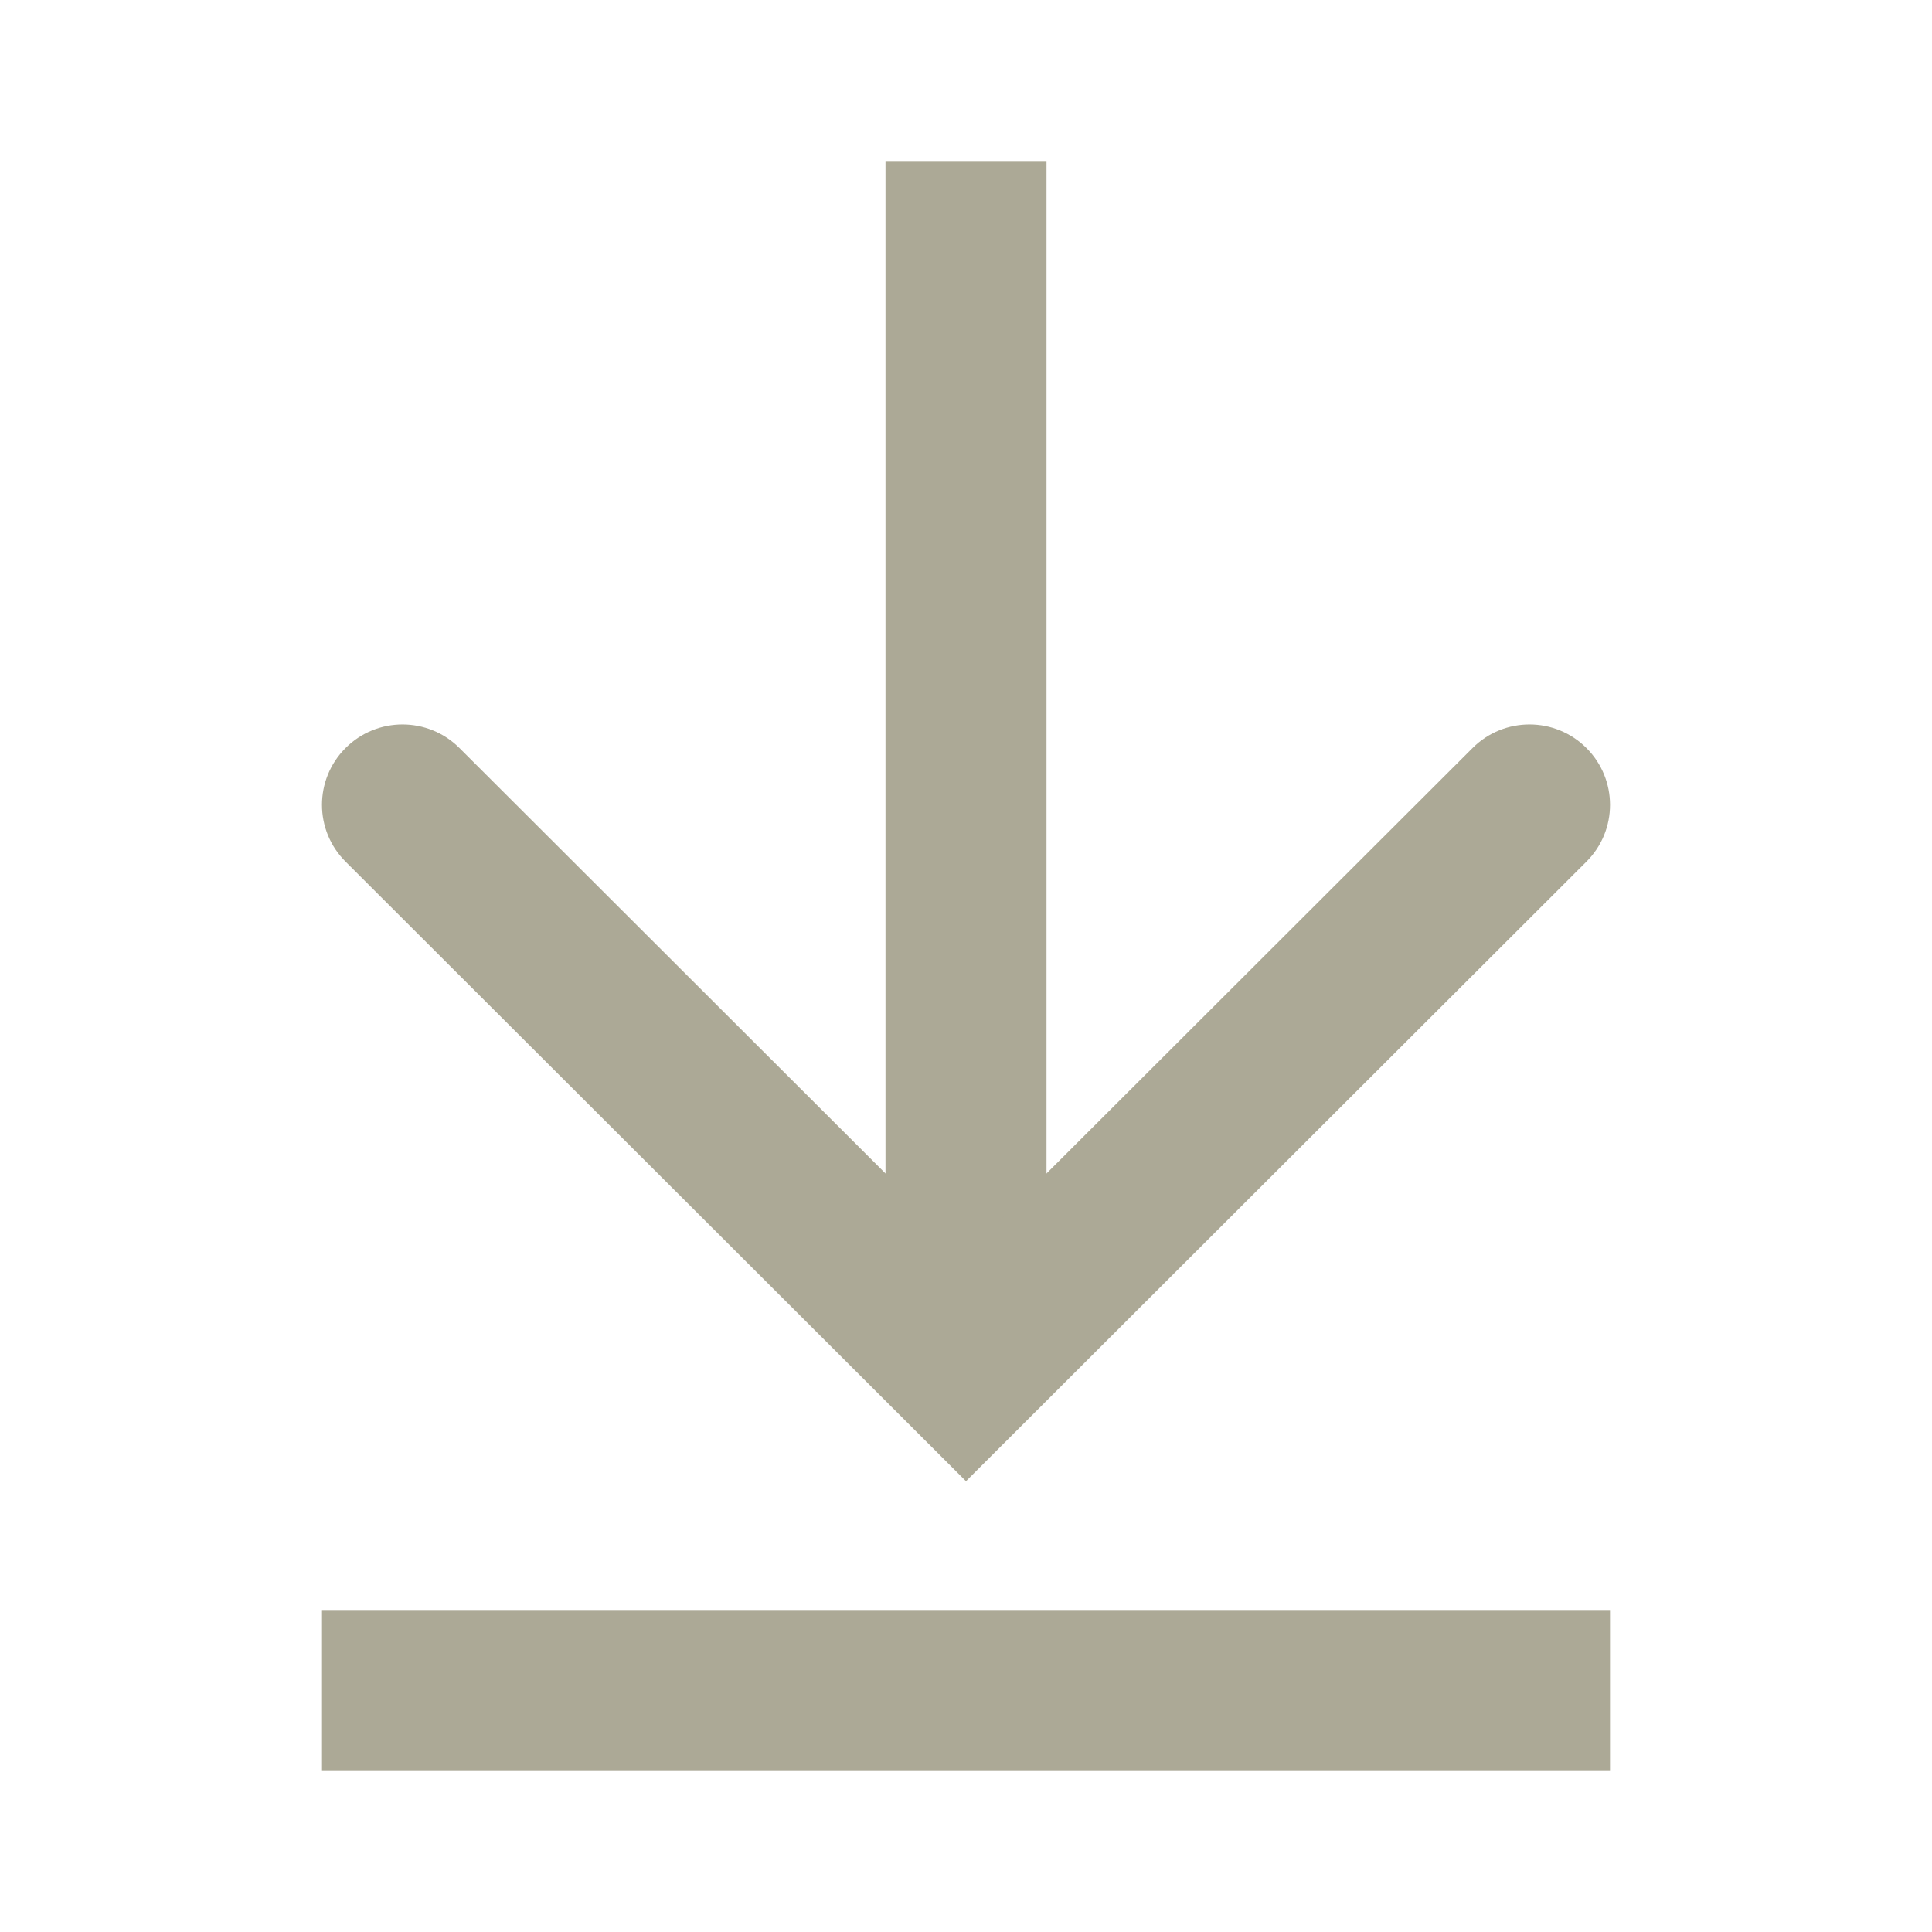
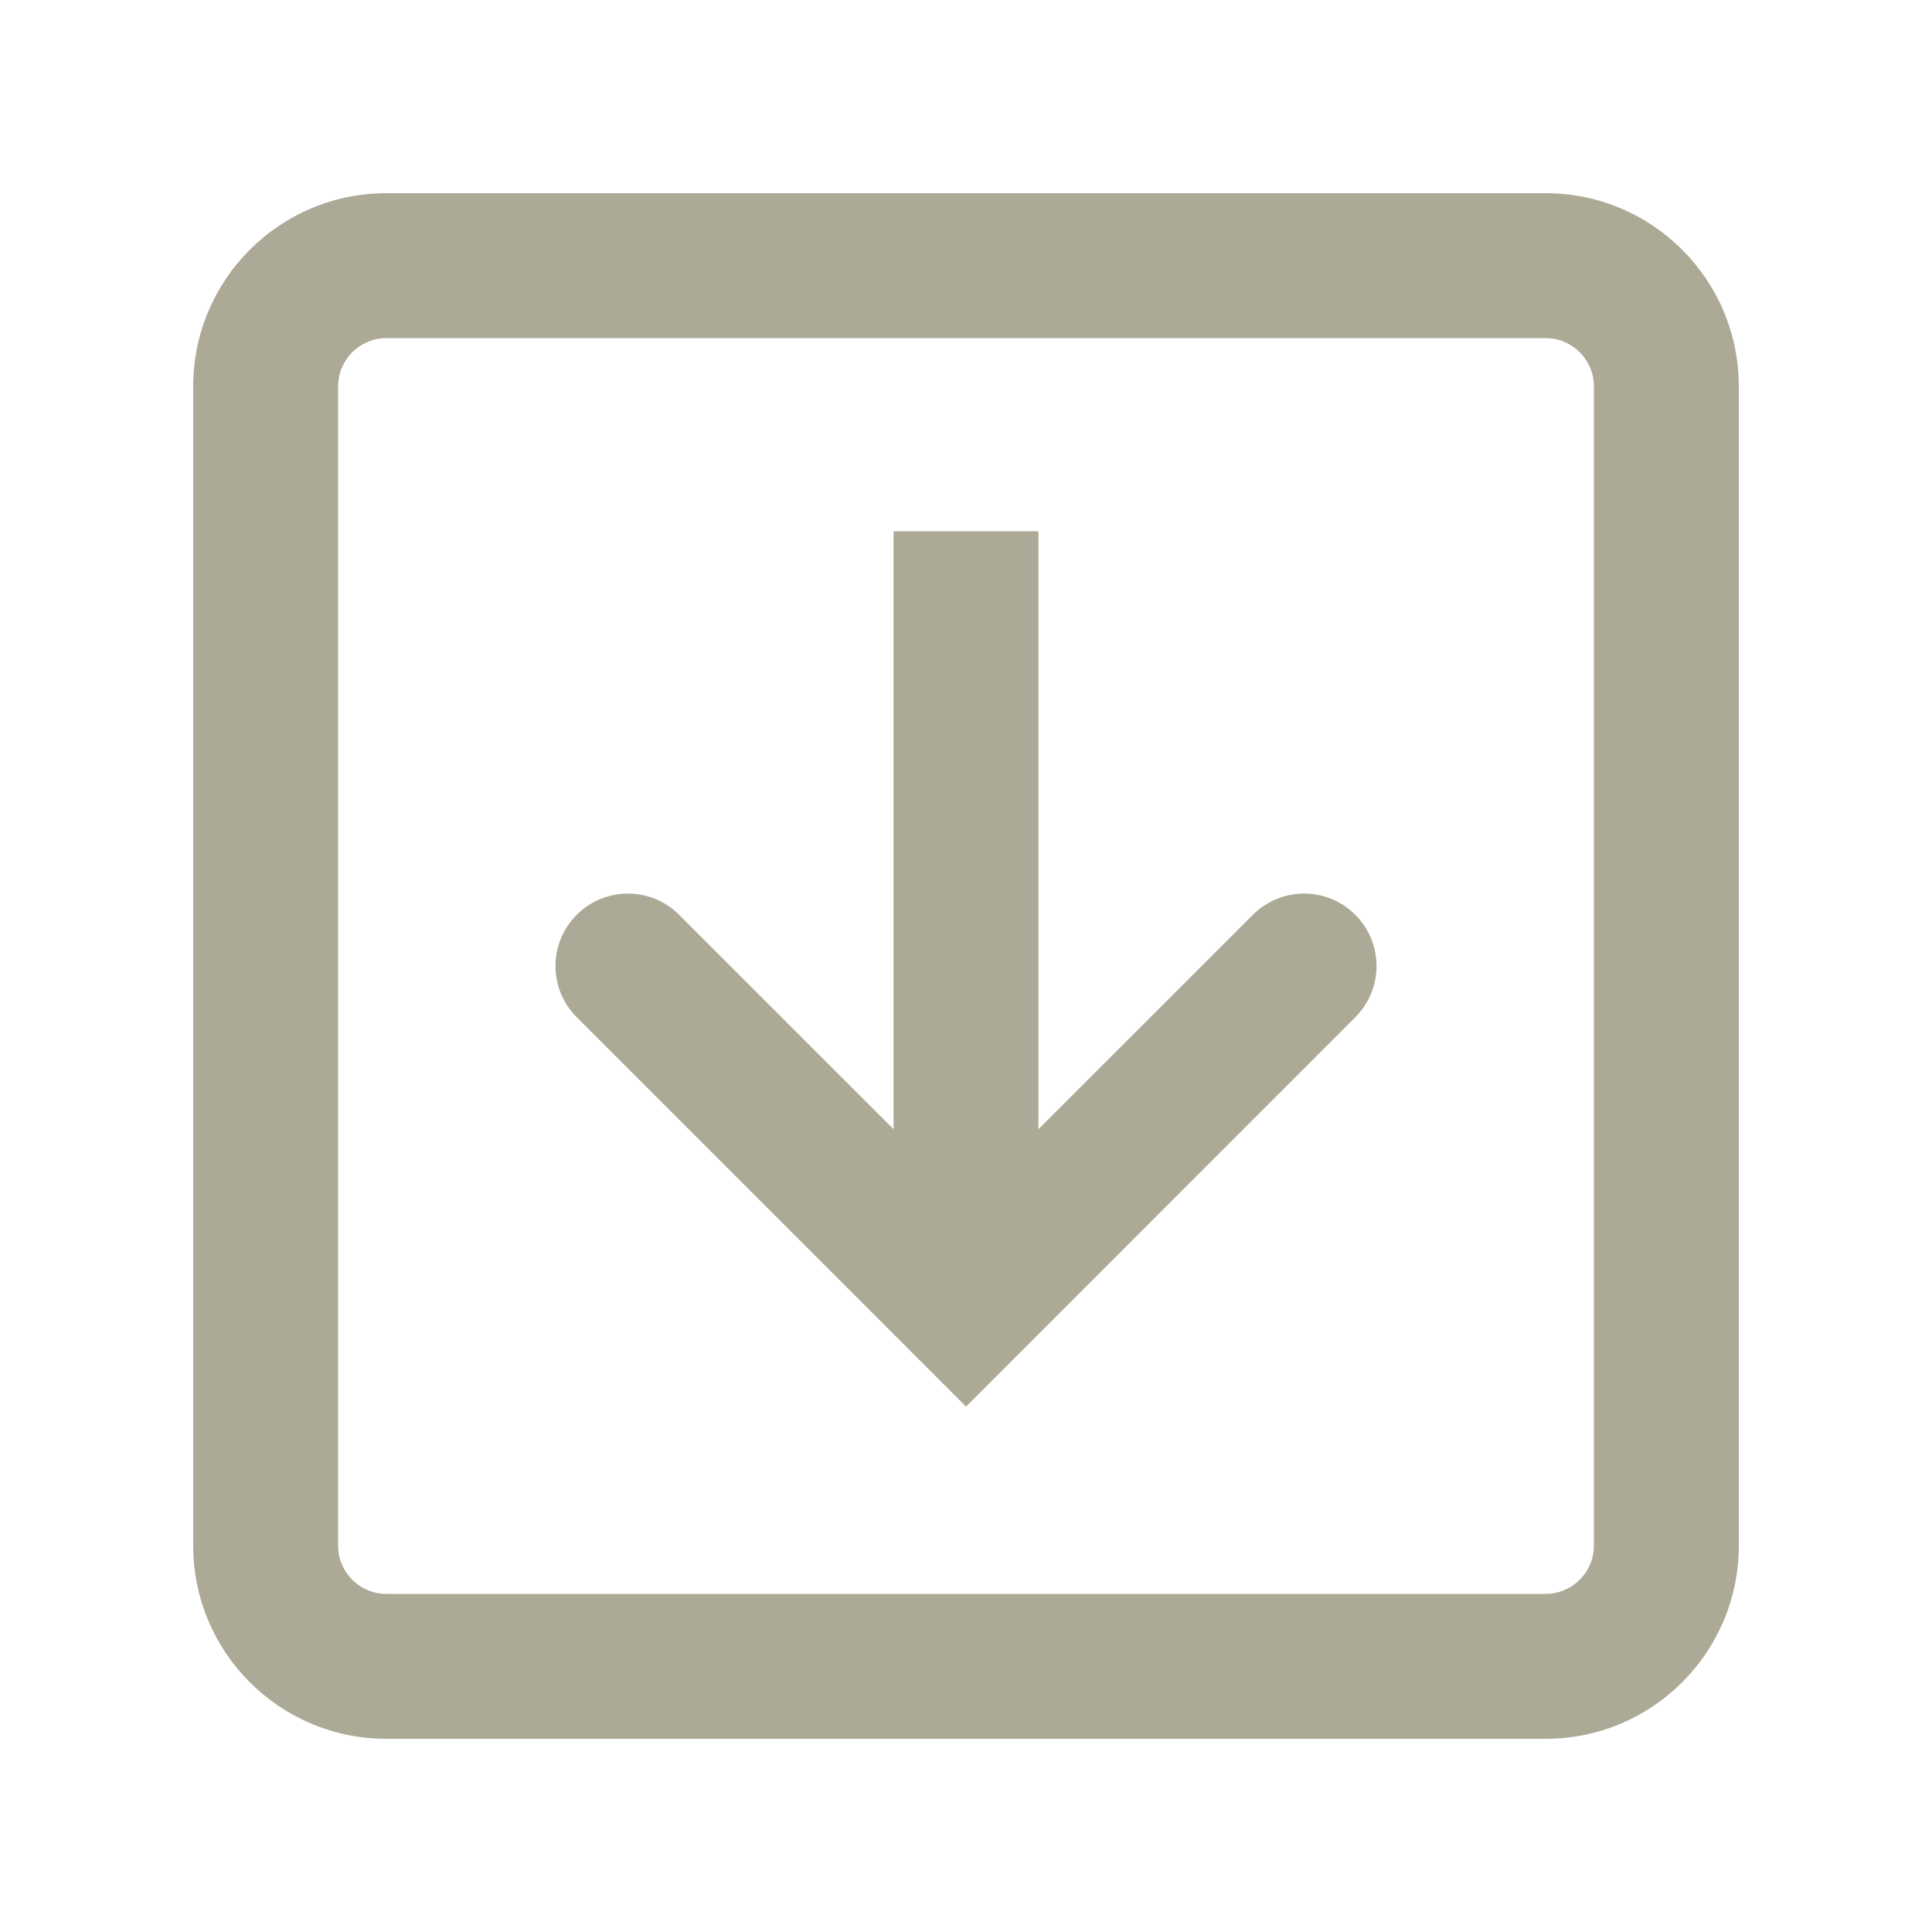
- <svg xmlns="http://www.w3.org/2000/svg" width="24" height="24" viewBox="0 0 24 24" fill="none">
-   <path d="M11 15.125C11 15.608 11.448 16 12 16C12.552 16 13 15.608 13 15.125V2H11V15.125Z" fill="#ACA996" />
-   <path fill-rule="evenodd" clip-rule="evenodd" d="M12 18.4L19.707 10.704C20.098 10.315 20.098 9.682 19.707 9.292C19.317 8.902 18.683 8.902 18.293 9.292L12 15.576L5.707 9.292C5.317 8.902 4.683 8.902 4.293 9.292C3.902 9.682 3.902 10.315 4.293 10.704L12 18.4Z" fill="#ACA996" />
-   <rect x="4" y="20" width="16" height="2" fill="#ACA996" />
+ <svg xmlns="http://www.w3.org/2000/svg" width="20" height="20" viewBox="0 0 20 20" fill="none">
+   <path fill-rule="evenodd" clip-rule="evenodd" d="M16.5 16V4C16.5 3.724 16.276 3.5 16 3.5L4 3.5C3.724 3.5 3.5 3.724 3.5 4V16C3.5 16.276 3.724 16.5 4 16.5H16C16.276 16.5 16.5 16.276 16.5 16ZM18 4C18 2.895 17.105 2 16 2L4 2C2.895 2 2 2.895 2 4V16C2 17.105 2.895 18 4 18H16C17.105 18 18 17.105 18 16V4Z" fill="#ACA996" />
+   <path fill-rule="evenodd" clip-rule="evenodd" d="M14.03 9.47C13.737 9.177 13.263 9.177 12.97 9.47L10 12.439L7.03 9.47C6.737 9.177 6.263 9.177 5.97 9.47C5.677 9.763 5.677 10.237 5.97 10.53L10 14.561L14.03 10.53C14.323 10.237 14.323 9.763 14.03 9.47Z" fill="#ACA996" />
+   <path d="M10.75 12.5V5.5H9.25V12.5H10.75Z" fill="#ACA996" />
</svg>
